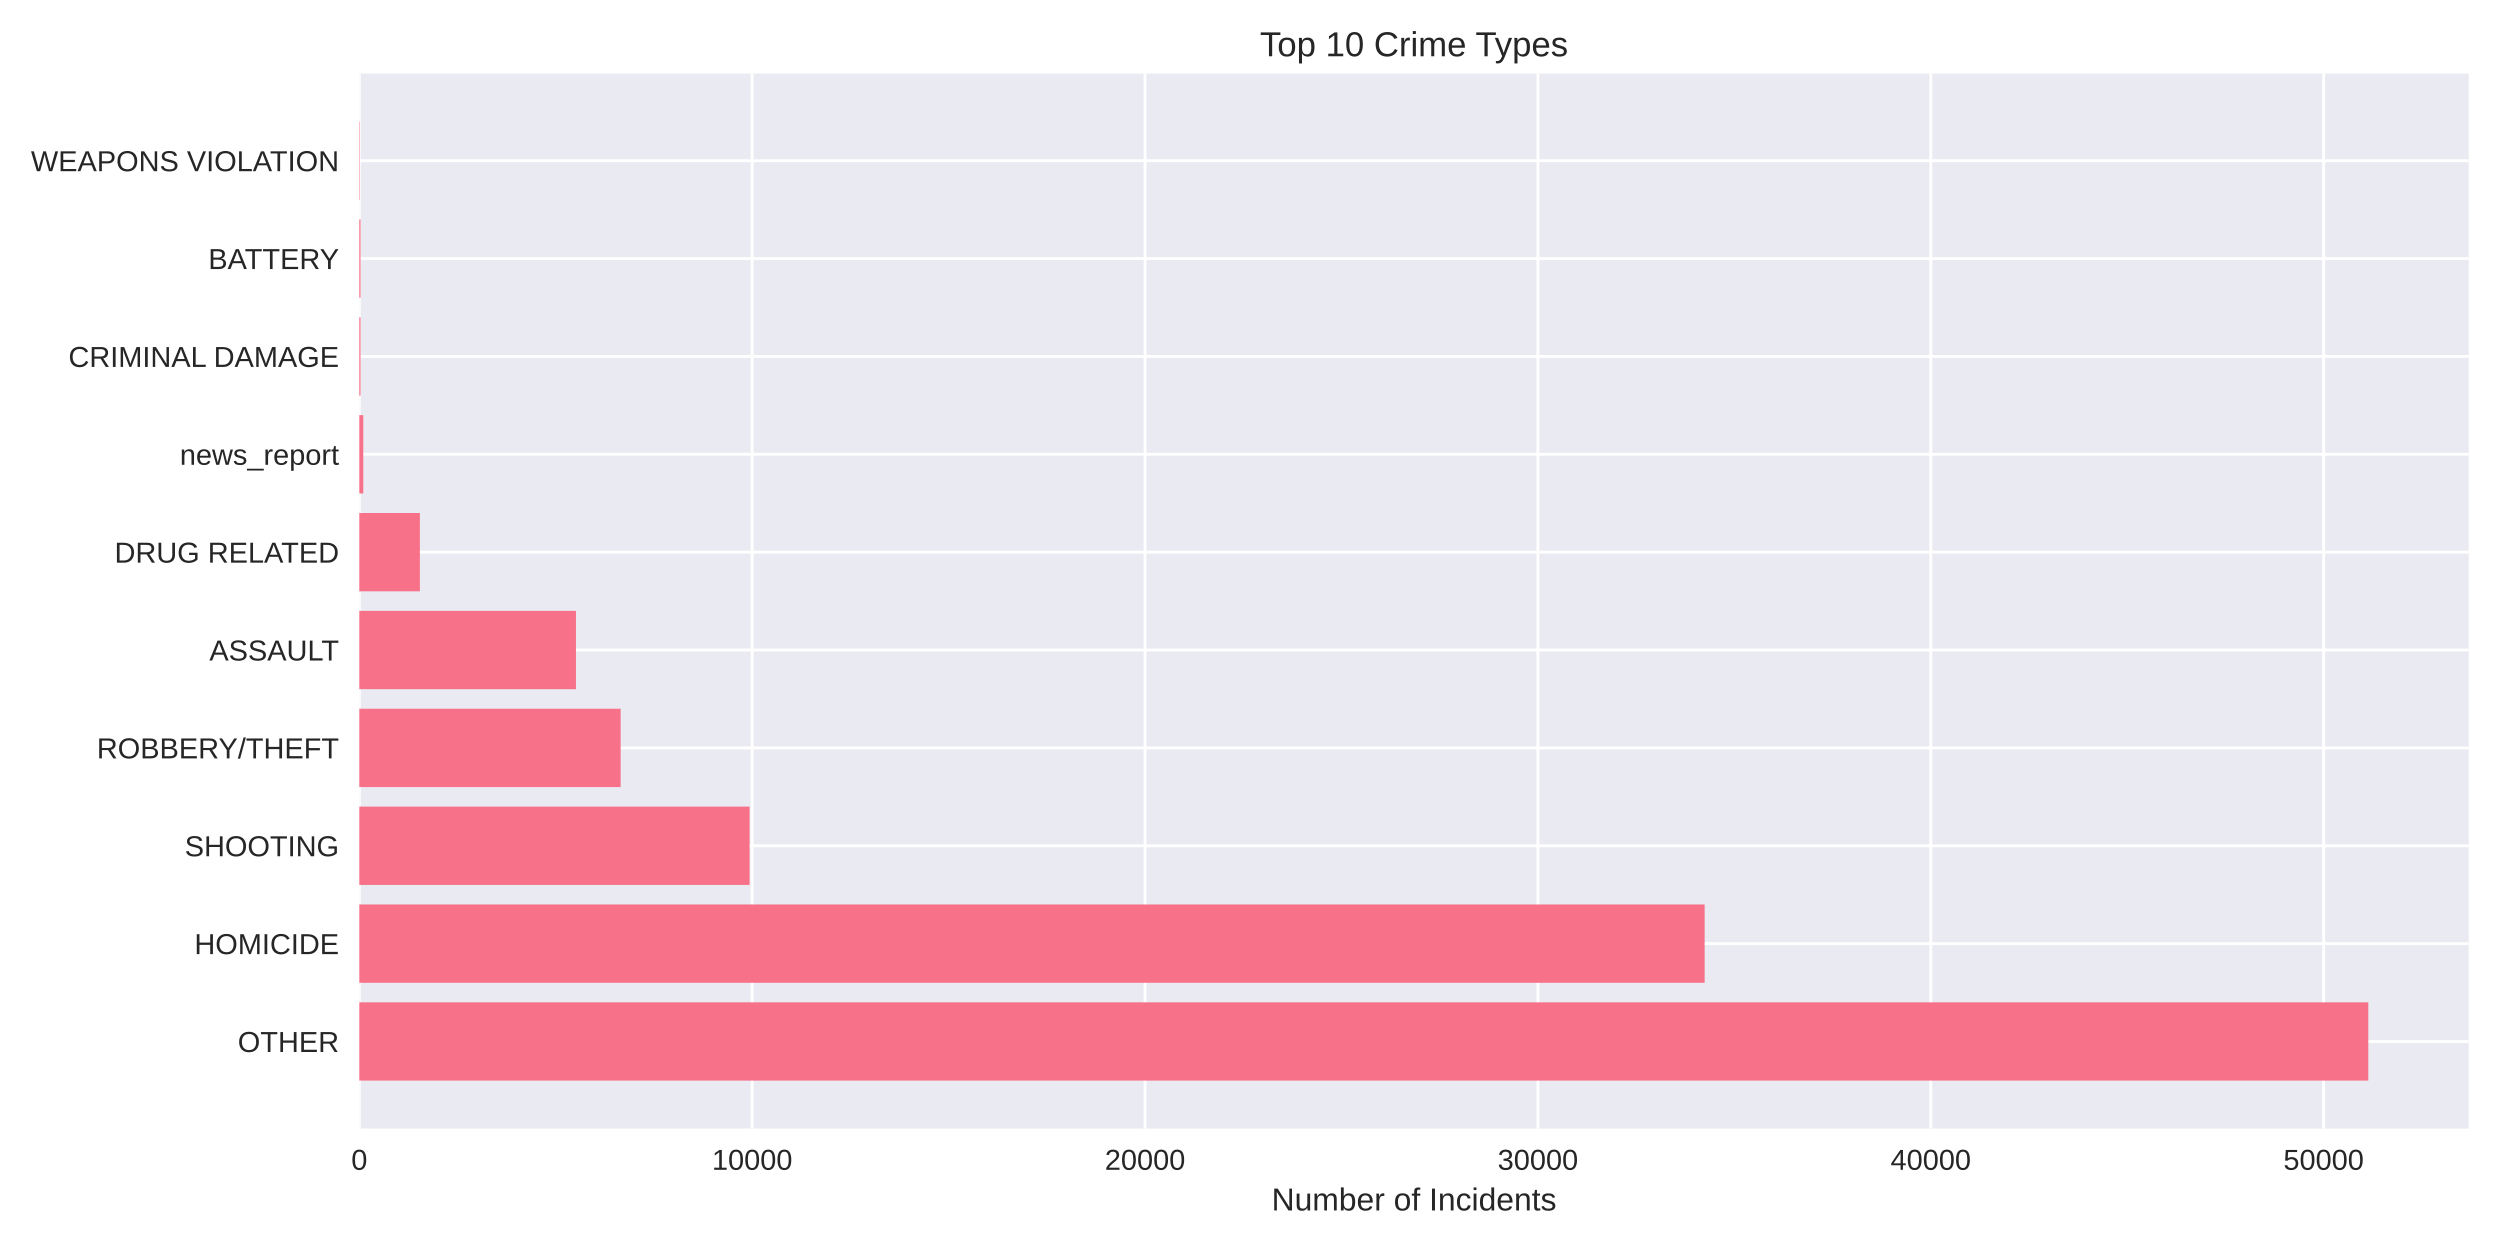
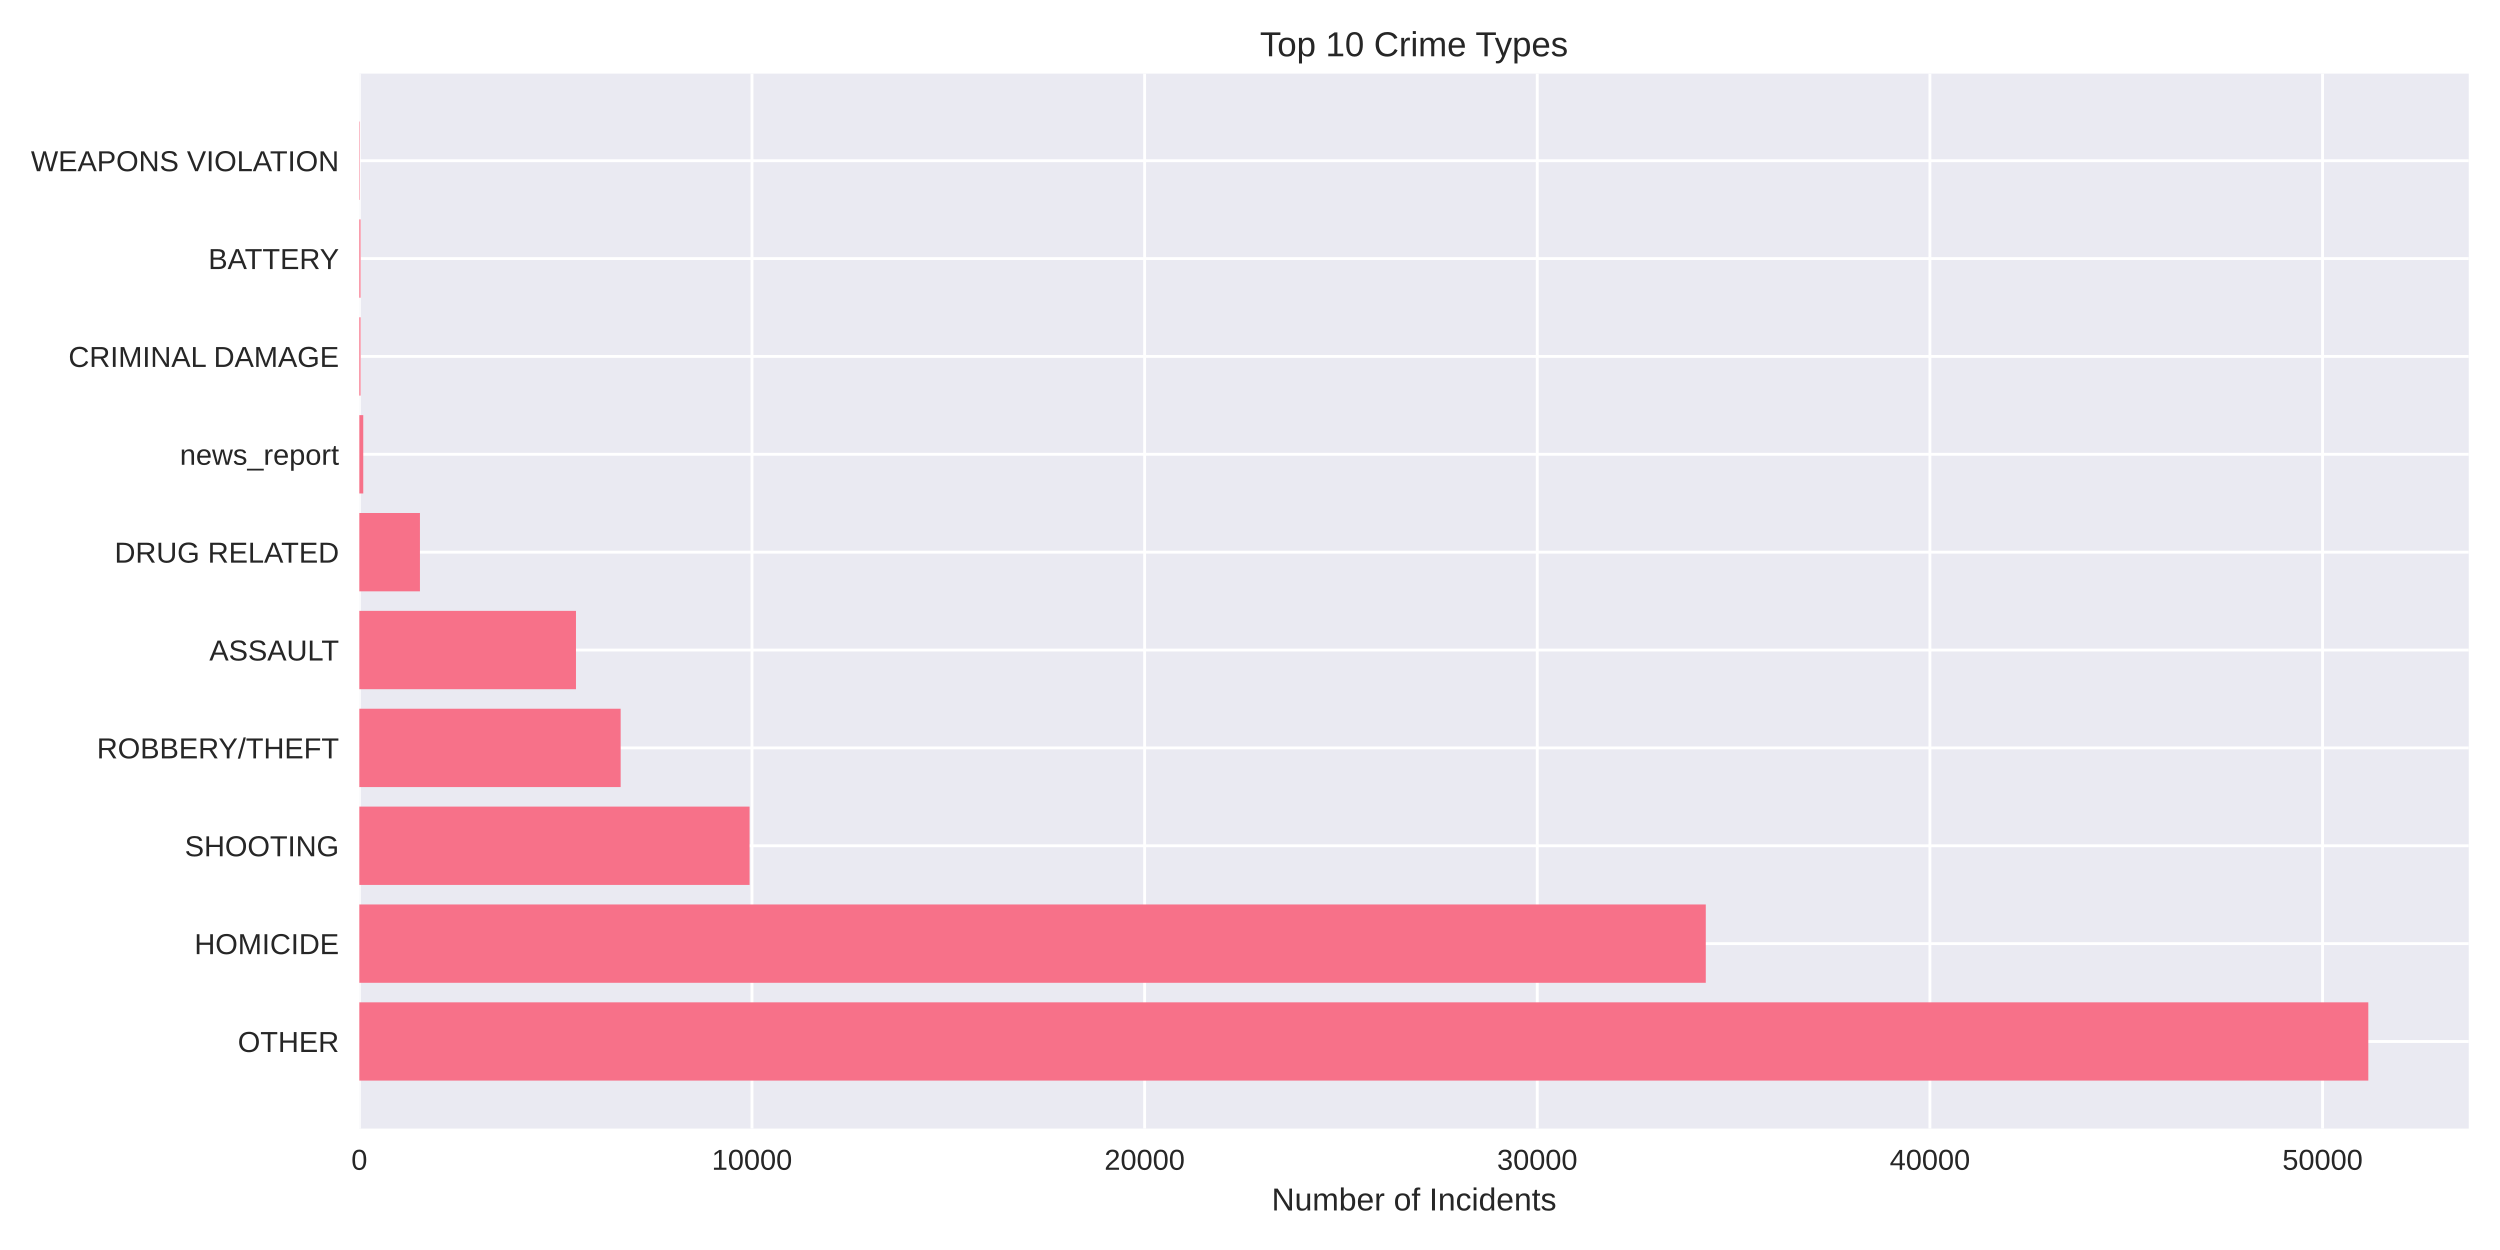
<svg xmlns="http://www.w3.org/2000/svg" width="864pt" height="432pt" viewBox="0 0 864 432" version="1.1">
  <defs>
    <style type="text/css">*{stroke-linejoin: round; stroke-linecap: butt}</style>
  </defs>
  <g id="figure_1">
    <g id="patch_1">
      <path d="M 0 432  L 864 432  L 864 0  L 0 0  z " style="fill: #ffffff" />
    </g>
    <g id="axes_1">
      <g id="patch_2">
        <path d="M 124.18 390.04  L 853.2 390.04  L 853.2 25.44  L 124.18 25.44  z " style="fill: #eaeaf2" />
      </g>
      <g id="matplotlib.axis_1">
        <g id="xtick_1">
          <g id="line2d_1">
-             <path d="M 124.18 390.04  L 124.18 25.44  " clip-path="url(#pe3031194c5)" style="fill: none; stroke: #ffffff; stroke-linecap: round" />
+             <path d="M 124.18 390.04  L 124.18 25.44  " clip-path="url(#p3716259106)" style="fill: none; stroke: #ffffff; stroke-linecap: round" />
          </g>
          <g id="line2d_2" />
          <g id="text_1">
            <text style="fill: #262626; font: 10px 'Arial', 'Liberation Sans', 'DejaVu Sans', 'Bitstream Vera Sans', sans-serif; text-anchor: middle" x="124.18" y="404.287" transform="rotate(-0 124.18 404.2869)">0</text>
          </g>
        </g>
        <g id="xtick_2">
          <g id="line2d_3">
-             <path d="M 259.953 390.04  L 259.953 25.44  " clip-path="url(#pe3031194c5)" style="fill: none; stroke: #ffffff; stroke-linecap: round" />
+             <path d="M 259.879 390.04  L 259.879 25.44  " clip-path="url(#p3716259106)" style="fill: none; stroke: #ffffff; stroke-linecap: round" />
          </g>
          <g id="line2d_4" />
          <g id="text_2">
-             <text style="fill: #262626; font: 10px 'Arial', 'Liberation Sans', 'DejaVu Sans', 'Bitstream Vera Sans', sans-serif; text-anchor: middle" x="259.953" y="404.287" transform="rotate(-0 259.9535 404.2869)">10000</text>
+             <text style="fill: #262626; font: 10px 'Arial', 'Liberation Sans', 'DejaVu Sans', 'Bitstream Vera Sans', sans-serif; text-anchor: middle" x="259.879" y="404.287" transform="rotate(-0 259.8792 404.2869)">10000</text>
          </g>
        </g>
        <g id="xtick_3">
          <g id="line2d_5">
-             <path d="M 395.727 390.04  L 395.727 25.44  " clip-path="url(#pe3031194c5)" style="fill: none; stroke: #ffffff; stroke-linecap: round" />
+             <path d="M 395.578 390.04  L 395.578 25.44  " clip-path="url(#p3716259106)" style="fill: none; stroke: #ffffff; stroke-linecap: round" />
          </g>
          <g id="line2d_6" />
          <g id="text_3">
-             <text style="fill: #262626; font: 10px 'Arial', 'Liberation Sans', 'DejaVu Sans', 'Bitstream Vera Sans', sans-serif; text-anchor: middle" x="395.727" y="404.287" transform="rotate(-0 395.7269 404.2869)">20000</text>
+             <text style="fill: #262626; font: 10px 'Arial', 'Liberation Sans', 'DejaVu Sans', 'Bitstream Vera Sans', sans-serif; text-anchor: middle" x="395.578" y="404.287" transform="rotate(-0 395.5783 404.2869)">20000</text>
          </g>
        </g>
        <g id="xtick_4">
          <g id="line2d_7">
-             <path d="M 531.5 390.04  L 531.5 25.44  " clip-path="url(#pe3031194c5)" style="fill: none; stroke: #ffffff; stroke-linecap: round" />
+             <path d="M 531.277 390.04  L 531.277 25.44  " clip-path="url(#p3716259106)" style="fill: none; stroke: #ffffff; stroke-linecap: round" />
          </g>
          <g id="line2d_8" />
          <g id="text_4">
-             <text style="fill: #262626; font: 10px 'Arial', 'Liberation Sans', 'DejaVu Sans', 'Bitstream Vera Sans', sans-serif; text-anchor: middle" x="531.5" y="404.287" transform="rotate(-0 531.5004 404.2869)">30000</text>
+             <text style="fill: #262626; font: 10px 'Arial', 'Liberation Sans', 'DejaVu Sans', 'Bitstream Vera Sans', sans-serif; text-anchor: middle" x="531.277" y="404.287" transform="rotate(-0 531.2775 404.2869)">30000</text>
          </g>
        </g>
        <g id="xtick_5">
          <g id="line2d_9">
-             <path d="M 667.274 390.04  L 667.274 25.44  " clip-path="url(#pe3031194c5)" style="fill: none; stroke: #ffffff; stroke-linecap: round" />
+             <path d="M 666.977 390.04  L 666.977 25.44  " clip-path="url(#p3716259106)" style="fill: none; stroke: #ffffff; stroke-linecap: round" />
          </g>
          <g id="line2d_10" />
          <g id="text_5">
-             <text style="fill: #262626; font: 10px 'Arial', 'Liberation Sans', 'DejaVu Sans', 'Bitstream Vera Sans', sans-serif; text-anchor: middle" x="667.274" y="404.287" transform="rotate(-0 667.2739 404.2869)">40000</text>
+             <text style="fill: #262626; font: 10px 'Arial', 'Liberation Sans', 'DejaVu Sans', 'Bitstream Vera Sans', sans-serif; text-anchor: middle" x="666.977" y="404.287" transform="rotate(-0 666.9766 404.2869)">40000</text>
          </g>
        </g>
        <g id="xtick_6">
          <g id="line2d_11">
-             <path d="M 803.047 390.04  L 803.047 25.44  " clip-path="url(#pe3031194c5)" style="fill: none; stroke: #ffffff; stroke-linecap: round" />
+             <path d="M 802.676 390.04  L 802.676 25.44  " clip-path="url(#p3716259106)" style="fill: none; stroke: #ffffff; stroke-linecap: round" />
          </g>
          <g id="line2d_12" />
          <g id="text_6">
-             <text style="fill: #262626; font: 10px 'Arial', 'Liberation Sans', 'DejaVu Sans', 'Bitstream Vera Sans', sans-serif; text-anchor: middle" x="803.047" y="404.287" transform="rotate(-0 803.0473 404.2869)">50000</text>
+             <text style="fill: #262626; font: 10px 'Arial', 'Liberation Sans', 'DejaVu Sans', 'Bitstream Vera Sans', sans-serif; text-anchor: middle" x="802.676" y="404.287" transform="rotate(-0 802.6758 404.2869)">50000</text>
          </g>
        </g>
        <g id="text_7">
          <text style="fill: #262626; font: 11px 'Arial', 'Liberation Sans', 'DejaVu Sans', 'Bitstream Vera Sans', sans-serif; text-anchor: middle" x="488.69" y="418.333" transform="rotate(-0 488.69 418.3334)">Number of Incidents</text>
        </g>
      </g>
      <g id="matplotlib.axis_2">
        <g id="ytick_1">
          <g id="line2d_13">
-             <path d="M 124.18 359.939  L 853.2 359.939  " clip-path="url(#pe3031194c5)" style="fill: none; stroke: #ffffff; stroke-linecap: round" />
+             <path d="M 124.18 359.939  L 853.2 359.939  " clip-path="url(#p3716259106)" style="fill: none; stroke: #ffffff; stroke-linecap: round" />
          </g>
          <g id="line2d_14" />
          <g id="text_8">
            <text style="fill: #262626; font: 10px 'Arial', 'Liberation Sans', 'DejaVu Sans', 'Bitstream Vera Sans', sans-serif; text-anchor: end" x="117.18" y="363.562" transform="rotate(-0 117.18 363.562)">OTHER</text>
          </g>
        </g>
        <g id="ytick_2">
          <g id="line2d_15">
-             <path d="M 124.18 326.117  L 853.2 326.117  " clip-path="url(#pe3031194c5)" style="fill: none; stroke: #ffffff; stroke-linecap: round" />
+             <path d="M 124.18 326.117  L 853.2 326.117  " clip-path="url(#p3716259106)" style="fill: none; stroke: #ffffff; stroke-linecap: round" />
          </g>
          <g id="line2d_16" />
          <g id="text_9">
            <text style="fill: #262626; font: 10px 'Arial', 'Liberation Sans', 'DejaVu Sans', 'Bitstream Vera Sans', sans-serif; text-anchor: end" x="117.18" y="329.74" transform="rotate(-0 117.18 329.7401)">HOMICIDE</text>
          </g>
        </g>
        <g id="ytick_3">
          <g id="line2d_17">
-             <path d="M 124.18 292.295  L 853.2 292.295  " clip-path="url(#pe3031194c5)" style="fill: none; stroke: #ffffff; stroke-linecap: round" />
+             <path d="M 124.18 292.295  L 853.2 292.295  " clip-path="url(#p3716259106)" style="fill: none; stroke: #ffffff; stroke-linecap: round" />
          </g>
          <g id="line2d_18" />
          <g id="text_10">
            <text style="fill: #262626; font: 10px 'Arial', 'Liberation Sans', 'DejaVu Sans', 'Bitstream Vera Sans', sans-serif; text-anchor: end" x="117.18" y="295.918" transform="rotate(-0 117.18 295.9182)">SHOOTING</text>
          </g>
        </g>
        <g id="ytick_4">
          <g id="line2d_19">
-             <path d="M 124.18 258.473  L 853.2 258.473  " clip-path="url(#pe3031194c5)" style="fill: none; stroke: #ffffff; stroke-linecap: round" />
+             <path d="M 124.18 258.473  L 853.2 258.473  " clip-path="url(#p3716259106)" style="fill: none; stroke: #ffffff; stroke-linecap: round" />
          </g>
          <g id="line2d_20" />
          <g id="text_11">
            <text style="fill: #262626; font: 10px 'Arial', 'Liberation Sans', 'DejaVu Sans', 'Bitstream Vera Sans', sans-serif; text-anchor: end" x="117.18" y="262.096" transform="rotate(-0 117.18 262.0963)">ROBBERY/THEFT</text>
          </g>
        </g>
        <g id="ytick_5">
          <g id="line2d_21">
-             <path d="M 124.18 224.651  L 853.2 224.651  " clip-path="url(#pe3031194c5)" style="fill: none; stroke: #ffffff; stroke-linecap: round" />
+             <path d="M 124.18 224.651  L 853.2 224.651  " clip-path="url(#p3716259106)" style="fill: none; stroke: #ffffff; stroke-linecap: round" />
          </g>
          <g id="line2d_22" />
          <g id="text_12">
            <text style="fill: #262626; font: 10px 'Arial', 'Liberation Sans', 'DejaVu Sans', 'Bitstream Vera Sans', sans-serif; text-anchor: end" x="117.18" y="228.274" transform="rotate(-0 117.18 228.2744)">ASSAULT</text>
          </g>
        </g>
        <g id="ytick_6">
          <g id="line2d_23">
-             <path d="M 124.18 190.829  L 853.2 190.829  " clip-path="url(#pe3031194c5)" style="fill: none; stroke: #ffffff; stroke-linecap: round" />
+             <path d="M 124.18 190.829  L 853.2 190.829  " clip-path="url(#p3716259106)" style="fill: none; stroke: #ffffff; stroke-linecap: round" />
          </g>
          <g id="line2d_24" />
          <g id="text_13">
            <text style="fill: #262626; font: 10px 'Arial', 'Liberation Sans', 'DejaVu Sans', 'Bitstream Vera Sans', sans-serif; text-anchor: end" x="117.18" y="194.452" transform="rotate(-0 117.18 194.4525)">DRUG RELATED</text>
          </g>
        </g>
        <g id="ytick_7">
          <g id="line2d_25">
-             <path d="M 124.18 157.007  L 853.2 157.007  " clip-path="url(#pe3031194c5)" style="fill: none; stroke: #ffffff; stroke-linecap: round" />
+             <path d="M 124.18 157.007  L 853.2 157.007  " clip-path="url(#p3716259106)" style="fill: none; stroke: #ffffff; stroke-linecap: round" />
          </g>
          <g id="line2d_26" />
          <g id="text_14">
            <text style="fill: #262626; font: 10px 'Arial', 'Liberation Sans', 'DejaVu Sans', 'Bitstream Vera Sans', sans-serif; text-anchor: end" x="117.18" y="160.631" transform="rotate(-0 117.18 160.6306)">news_report</text>
          </g>
        </g>
        <g id="ytick_8">
          <g id="line2d_27">
-             <path d="M 124.18 123.185  L 853.2 123.185  " clip-path="url(#pe3031194c5)" style="fill: none; stroke: #ffffff; stroke-linecap: round" />
+             <path d="M 124.18 123.185  L 853.2 123.185  " clip-path="url(#p3716259106)" style="fill: none; stroke: #ffffff; stroke-linecap: round" />
          </g>
          <g id="line2d_28" />
          <g id="text_15">
            <text style="fill: #262626; font: 10px 'Arial', 'Liberation Sans', 'DejaVu Sans', 'Bitstream Vera Sans', sans-serif; text-anchor: end" x="117.18" y="126.809" transform="rotate(-0 117.18 126.8087)">CRIMINAL DAMAGE</text>
          </g>
        </g>
        <g id="ytick_9">
          <g id="line2d_29">
-             <path d="M 124.18 89.363  L 853.2 89.363  " clip-path="url(#pe3031194c5)" style="fill: none; stroke: #ffffff; stroke-linecap: round" />
+             <path d="M 124.18 89.363  L 853.2 89.363  " clip-path="url(#p3716259106)" style="fill: none; stroke: #ffffff; stroke-linecap: round" />
          </g>
          <g id="line2d_30" />
          <g id="text_16">
            <text style="fill: #262626; font: 10px 'Arial', 'Liberation Sans', 'DejaVu Sans', 'Bitstream Vera Sans', sans-serif; text-anchor: end" x="117.18" y="92.987" transform="rotate(-0 117.18 92.98681)">BATTERY</text>
          </g>
        </g>
        <g id="ytick_10">
          <g id="line2d_31">
-             <path d="M 124.18 55.541  L 853.2 55.541  " clip-path="url(#pe3031194c5)" style="fill: none; stroke: #ffffff; stroke-linecap: round" />
+             <path d="M 124.18 55.541  L 853.2 55.541  " clip-path="url(#p3716259106)" style="fill: none; stroke: #ffffff; stroke-linecap: round" />
          </g>
          <g id="line2d_32" />
          <g id="text_17">
            <text style="fill: #262626; font: 10px 'Arial', 'Liberation Sans', 'DejaVu Sans', 'Bitstream Vera Sans', sans-serif; text-anchor: end" x="117.18" y="59.165" transform="rotate(-0 117.18 59.16492)">WEAPONS VIOLATION</text>
          </g>
        </g>
      </g>
      <g id="patch_3">
-         <path d="M 124.18 373.467  L 818.485 373.467  L 818.485 346.41  L 124.18 346.41  z " clip-path="url(#pe3031194c5)" style="fill: #f77189" />
+         <path d="M 124.18 373.467  L 818.485 373.467  L 818.485 346.41  L 124.18 346.41  z " clip-path="url(#p3716259106)" style="fill: #f77189" />
      </g>
      <g id="patch_4">
-         <path d="M 124.18 339.645  L 589.123 339.645  L 589.123 312.588  L 124.18 312.588  z " clip-path="url(#pe3031194c5)" style="fill: #f77189" />
+         <path d="M 124.18 339.645  L 589.52 339.645  L 589.52 312.588  L 124.18 312.588  z " clip-path="url(#p3716259106)" style="fill: #f77189" />
      </g>
      <g id="patch_5">
-         <path d="M 124.18 305.823  L 259.057 305.823  L 259.057 278.766  L 124.18 278.766  z " clip-path="url(#pe3031194c5)" style="fill: #f77189" />
+         <path d="M 124.18 305.823  L 259.051 305.823  L 259.051 278.766  L 124.18 278.766  z " clip-path="url(#p3716259106)" style="fill: #f77189" />
      </g>
      <g id="patch_6">
-         <path d="M 124.18 272.002  L 214.497 272.002  L 214.497 244.944  L 124.18 244.944  z " clip-path="url(#pe3031194c5)" style="fill: #f77189" />
+         <path d="M 124.18 272.002  L 214.501 272.002  L 214.501 244.944  L 124.18 244.944  z " clip-path="url(#p3716259106)" style="fill: #f77189" />
      </g>
      <g id="patch_7">
-         <path d="M 124.18 238.18  L 199.045 238.18  L 199.045 211.122  L 124.18 211.122  z " clip-path="url(#pe3031194c5)" style="fill: #f77189" />
+         <path d="M 124.18 238.18  L 199.059 238.18  L 199.059 211.122  L 124.18 211.122  z " clip-path="url(#p3716259106)" style="fill: #f77189" />
      </g>
      <g id="patch_8">
-         <path d="M 124.18 204.358  L 145.116 204.358  L 145.116 177.3  L 124.18 177.3  z " clip-path="url(#pe3031194c5)" style="fill: #f77189" />
+         <path d="M 124.18 204.358  L 145.132 204.358  L 145.132 177.3  L 124.18 177.3  z " clip-path="url(#p3716259106)" style="fill: #f77189" />
      </g>
      <g id="patch_9">
-         <path d="M 124.18 170.536  L 125.538 170.536  L 125.538 143.478  L 124.18 143.478  z " clip-path="url(#pe3031194c5)" style="fill: #f77189" />
+         <path d="M 124.18 170.536  L 125.537 170.536  L 125.537 143.478  L 124.18 143.478  z " clip-path="url(#p3716259106)" style="fill: #f77189" />
      </g>
      <g id="patch_10">
-         <path d="M 124.18 136.714  L 124.601 136.714  L 124.601 109.657  L 124.18 109.657  z " clip-path="url(#pe3031194c5)" style="fill: #f77189" />
+         <path d="M 124.18 136.714  L 124.601 136.714  L 124.601 109.657  L 124.18 109.657  z " clip-path="url(#p3716259106)" style="fill: #f77189" />
      </g>
      <g id="patch_11">
-         <path d="M 124.18 102.892  L 124.601 102.892  L 124.601 75.835  L 124.18 75.835  z " clip-path="url(#pe3031194c5)" style="fill: #f77189" />
+         <path d="M 124.18 102.892  L 124.601 102.892  L 124.601 75.835  L 124.18 75.835  z " clip-path="url(#p3716259106)" style="fill: #f77189" />
      </g>
      <g id="patch_12">
-         <path d="M 124.18 69.07  L 124.329 69.07  L 124.329 42.013  L 124.18 42.013  z " clip-path="url(#pe3031194c5)" style="fill: #f77189" />
+         <path d="M 124.18 69.07  L 124.329 69.07  L 124.329 42.013  L 124.18 42.013  z " clip-path="url(#p3716259106)" style="fill: #f77189" />
      </g>
      <g id="patch_13">
        <path d="M 124.18 390.04  L 124.18 25.44  " style="fill: none" />
      </g>
      <g id="patch_14">
        <path d="M 853.2 390.04  L 853.2 25.44  " style="fill: none" />
      </g>
      <g id="patch_15">
        <path d="M 124.18 390.04  L 853.2 390.04  " style="fill: none" />
      </g>
      <g id="patch_16">
        <path d="M 124.18 25.44  L 853.2 25.44  " style="fill: none" />
      </g>
      <g id="text_18">
        <text style="fill: #262626; font: 12px 'Arial', 'Liberation Sans', 'DejaVu Sans', 'Bitstream Vera Sans', sans-serif; text-anchor: middle" x="488.69" y="19.44" transform="rotate(-0 488.69 19.44)">Top 10 Crime Types</text>
      </g>
    </g>
  </g>
  <defs>
-     <clipPath id="pe3031194c5">
+     <clipPath id="p3716259106">
      <rect x="124.18" y="25.44" width="729.02" height="364.6" />
    </clipPath>
  </defs>
</svg>
